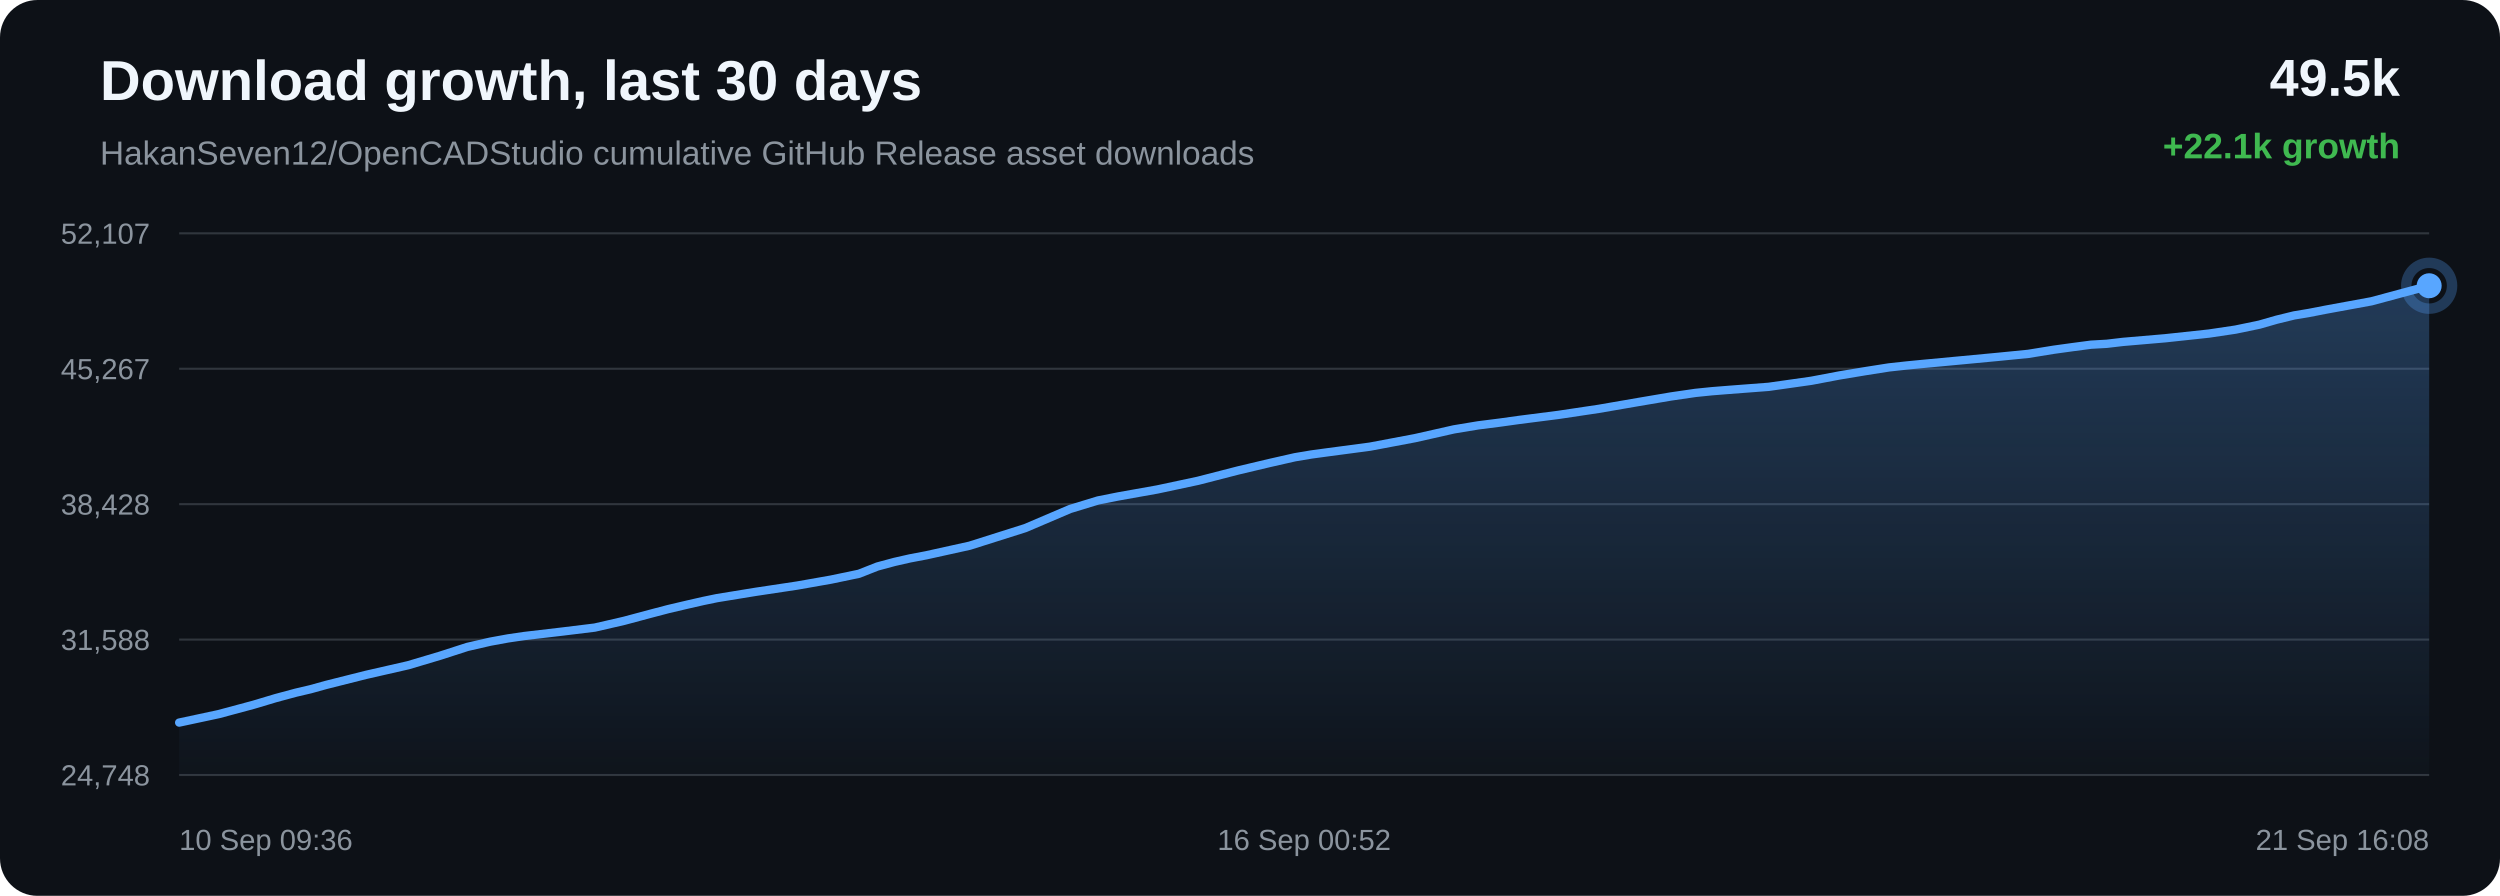
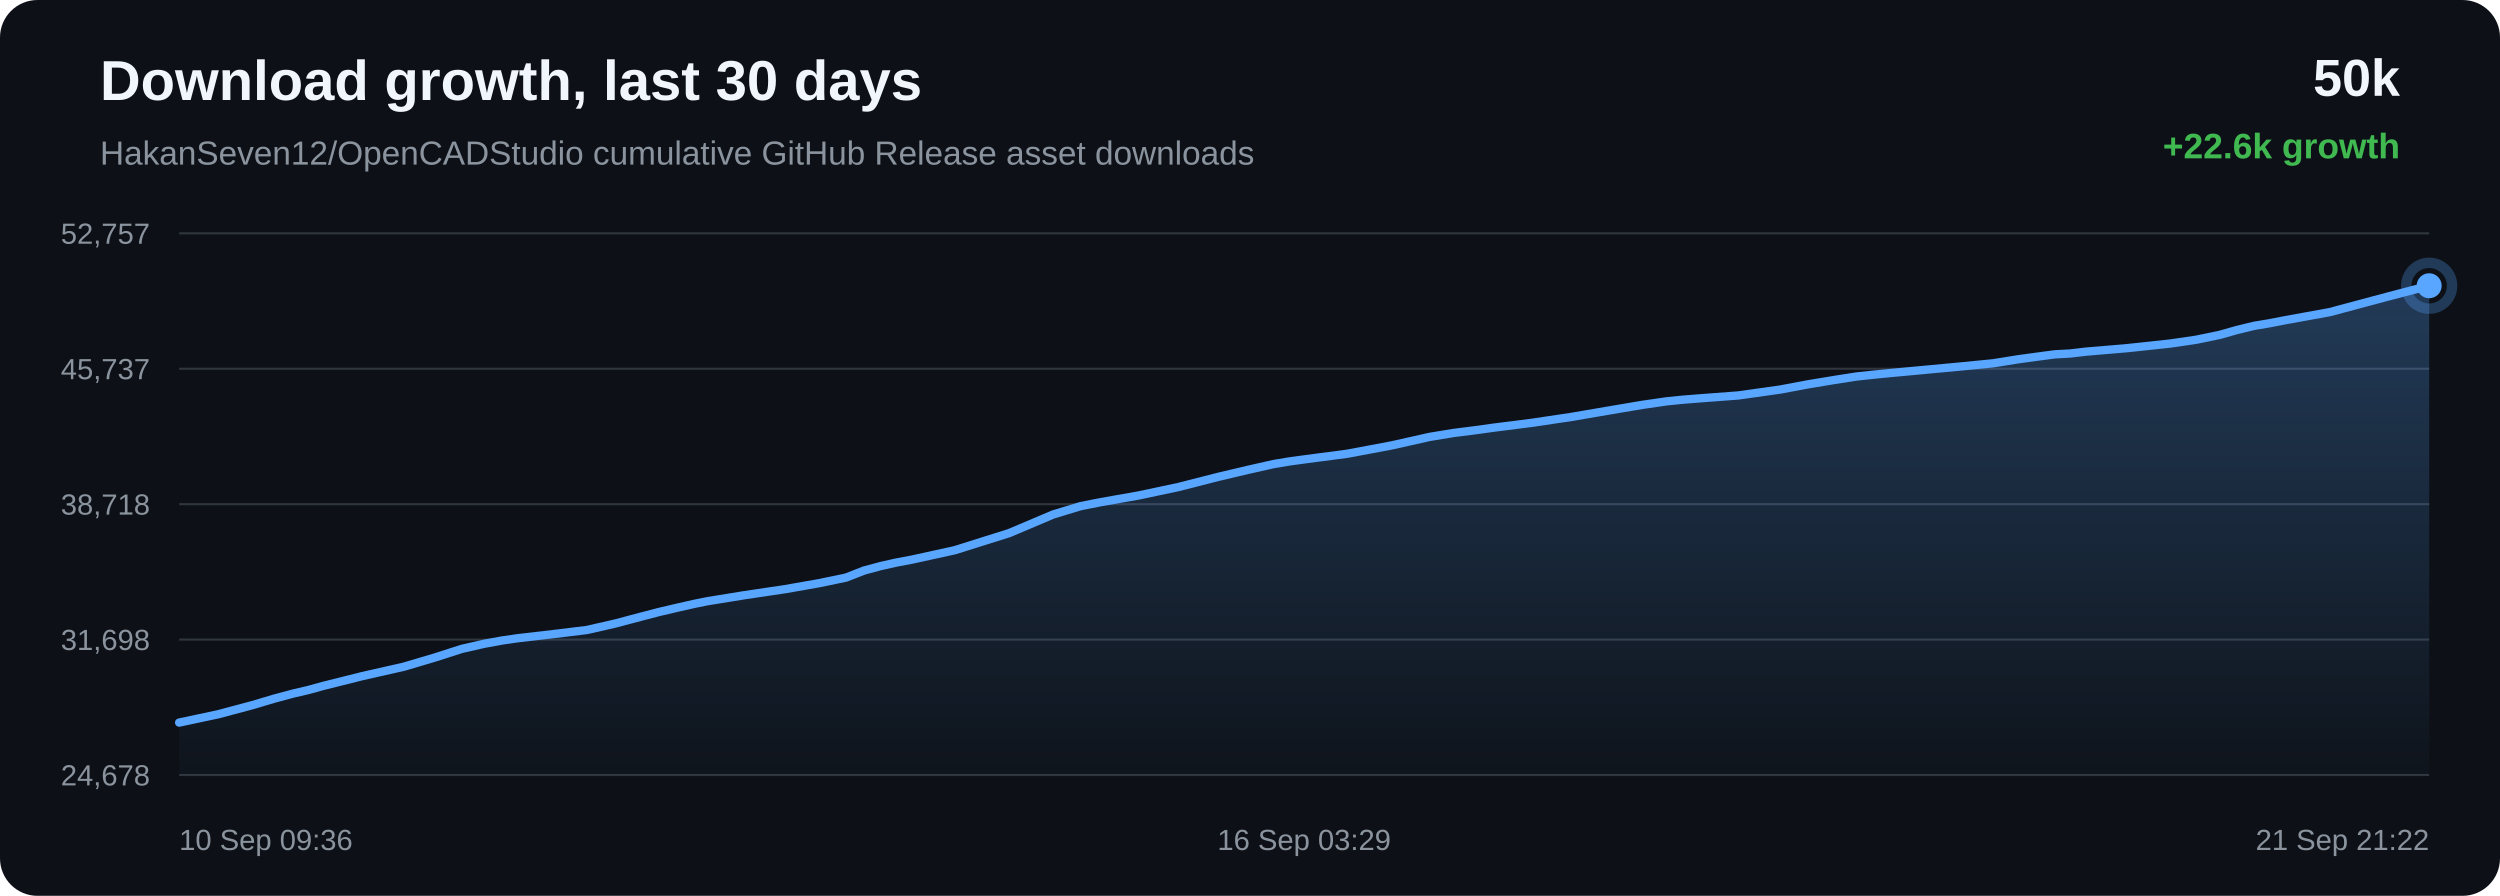
<svg xmlns="http://www.w3.org/2000/svg" width="1200" height="430" viewBox="0 0 1200 430">
  <defs>
    <linearGradient id="area" x1="0" x2="0" y1="0" y2="1">
      <stop offset="0%" stop-color="#58a6ff" stop-opacity="0.28" />
      <stop offset="100%" stop-color="#58a6ff" stop-opacity="0.02" />
    </linearGradient>
  </defs>
  <rect width="100%" height="100%" rx="18" fill="#0d1117" />
  <text x="48" y="48" fill="#f0f6fc" font-family="Arial, sans-serif" font-size="27" font-weight="700">Download growth, last 30 days</text>
  <text x="48" y="79" fill="#8b949e" font-family="Arial, sans-serif" font-size="16">HakanSeven12/OpenCADStudio cumulative GitHub Release asset downloads</text>
-   <text x="1152" y="46" text-anchor="end" fill="#f0f6fc" font-family="Arial, sans-serif" font-size="25" font-weight="700">49.5k</text>
-   <text x="1152" y="76" text-anchor="end" fill="#3fb950" font-family="Arial, sans-serif" font-size="17" font-weight="700">+22.1k growth</text>
+   <text x="1152" y="46" text-anchor="end" fill="#f0f6fc" font-family="Arial, sans-serif" font-size="25" font-weight="700">50k</text>
+   <text x="1152" y="76" text-anchor="end" fill="#3fb950" font-family="Arial, sans-serif" font-size="17" font-weight="700">+22.6k growth</text>
  <line x1="86" y1="112.00" x2="1166" y2="112.00" stroke="#30363d" stroke-width="1" />
  <line x1="86" y1="177.00" x2="1166" y2="177.00" stroke="#30363d" stroke-width="1" />
  <line x1="86" y1="242.00" x2="1166" y2="242.00" stroke="#30363d" stroke-width="1" />
  <line x1="86" y1="307.00" x2="1166" y2="307.00" stroke="#30363d" stroke-width="1" />
  <line x1="86" y1="372.00" x2="1166" y2="372.00" stroke="#30363d" stroke-width="1" />
-   <text x="72" y="117.00" text-anchor="end" fill="#8b949e" font-family="Arial, sans-serif" font-size="14">52,107</text>
-   <text x="72" y="182.00" text-anchor="end" fill="#8b949e" font-family="Arial, sans-serif" font-size="14">45,267</text>
-   <text x="72" y="247.00" text-anchor="end" fill="#8b949e" font-family="Arial, sans-serif" font-size="14">38,428</text>
-   <text x="72" y="312.00" text-anchor="end" fill="#8b949e" font-family="Arial, sans-serif" font-size="14">31,588</text>
-   <text x="72" y="377.00" text-anchor="end" fill="#8b949e" font-family="Arial, sans-serif" font-size="14">24,748</text>
-   <path d="M 86.00 346.84 L 105.00 342.77 L 121.70 338.28 L 132.39 335.08 L 142.09 332.47 L 149.03 330.84 L 156.41 328.79 L 175.57 323.96 L 195.93 319.31 L 211.24 314.75 L 224.29 310.53 L 235.30 308.00 L 243.88 306.43 L 251.57 305.30 L 269.92 303.15 L 285.50 301.24 L 299.51 298.01 L 312.09 294.64 L 320.81 292.35 L 330.13 290.16 L 337.54 288.47 L 344.17 287.10 L 362.69 284.08 L 382.61 281.08 L 398.89 278.21 L 412.31 275.41 L 421.14 271.93 L 429.38 269.71 L 436.79 268.03 L 444.57 266.55 L 465.44 261.94 L 492.16 253.48 L 513.62 244.32 L 527.05 240.22 L 536.80 238.28 L 555.54 234.94 L 574.99 230.79 L 594.31 225.82 L 609.26 222.27 L 621.55 219.48 L 629.47 218.15 L 637.38 217.08 L 657.63 214.39 L 679.18 210.32 L 697.92 206.09 L 709.53 204.17 L 719.93 202.85 L 729.19 201.56 L 748.08 199.14 L 767.33 196.26 L 786.48 192.95 L 802.03 190.31 L 813.90 188.58 L 821.67 187.79 L 829.53 187.16 L 848.97 185.68 L 869.46 182.77 L 882.91 180.22 L 895.98 178.05 L 906.65 176.37 L 915.06 175.45 L 922.92 174.68 L 941.65 172.93 L 958.92 171.30 L 973.59 169.85 L 985.78 167.87 L 994.77 166.63 L 1003.67 165.45 L 1011.25 165.02 L 1019.00 164.11 L 1039.37 162.36 L 1060.32 160.11 L 1073.06 158.21 L 1084.55 155.82 L 1092.72 153.47 L 1101.18 151.40 L 1108.42 150.19 L 1116.34 148.65 L 1138.30 144.62 L 1166.00 137.16 L 1166.00 372.00 L 86.00 372.00 Z" fill="url(#area)" />
-   <path d="M 86.00 346.84 L 105.00 342.77 L 121.70 338.28 L 132.39 335.08 L 142.09 332.47 L 149.03 330.84 L 156.41 328.79 L 175.57 323.96 L 195.93 319.31 L 211.24 314.75 L 224.29 310.53 L 235.30 308.00 L 243.88 306.43 L 251.57 305.30 L 269.92 303.15 L 285.50 301.24 L 299.51 298.01 L 312.09 294.64 L 320.81 292.35 L 330.13 290.16 L 337.54 288.47 L 344.17 287.10 L 362.69 284.08 L 382.61 281.08 L 398.89 278.21 L 412.31 275.41 L 421.14 271.93 L 429.38 269.71 L 436.79 268.03 L 444.57 266.55 L 465.44 261.94 L 492.16 253.48 L 513.62 244.32 L 527.05 240.22 L 536.80 238.28 L 555.54 234.94 L 574.99 230.79 L 594.31 225.82 L 609.26 222.27 L 621.55 219.48 L 629.47 218.15 L 637.38 217.08 L 657.63 214.39 L 679.18 210.32 L 697.92 206.09 L 709.53 204.17 L 719.93 202.85 L 729.19 201.56 L 748.08 199.14 L 767.33 196.26 L 786.48 192.95 L 802.03 190.31 L 813.90 188.58 L 821.67 187.79 L 829.53 187.16 L 848.97 185.68 L 869.46 182.77 L 882.91 180.22 L 895.98 178.05 L 906.65 176.37 L 915.06 175.45 L 922.92 174.68 L 941.65 172.93 L 958.92 171.30 L 973.59 169.85 L 985.78 167.87 L 994.77 166.63 L 1003.67 165.45 L 1011.25 165.02 L 1019.00 164.11 L 1039.37 162.36 L 1060.32 160.11 L 1073.06 158.21 L 1084.55 155.82 L 1092.72 153.47 L 1101.18 151.40 L 1108.42 150.19 L 1116.34 148.65 L 1138.30 144.62 L 1166.00 137.16" fill="none" stroke="#58a6ff" stroke-width="4" stroke-linecap="round" stroke-linejoin="round" />
+   <text x="72" y="117.00" text-anchor="end" fill="#8b949e" font-family="Arial, sans-serif" font-size="14">52,757</text>
+   <text x="72" y="182.00" text-anchor="end" fill="#8b949e" font-family="Arial, sans-serif" font-size="14">45,737</text>
+   <text x="72" y="247.00" text-anchor="end" fill="#8b949e" font-family="Arial, sans-serif" font-size="14">38,718</text>
+   <text x="72" y="312.00" text-anchor="end" fill="#8b949e" font-family="Arial, sans-serif" font-size="14">31,698</text>
+   <text x="72" y="377.00" text-anchor="end" fill="#8b949e" font-family="Arial, sans-serif" font-size="14">24,678</text>
+   <path d="M 86.00 346.84 L 104.64 342.87 L 121.02 338.50 L 131.51 335.38 L 141.02 332.83 L 147.83 331.25 L 155.07 329.25 L 173.87 324.54 L 193.84 320.02 L 208.86 315.57 L 221.66 311.46 L 232.47 309.00 L 240.88 307.46 L 248.43 306.36 L 266.42 304.27 L 281.71 302.40 L 295.46 299.26 L 307.80 295.98 L 316.35 293.75 L 325.49 291.61 L 332.76 289.96 L 339.26 288.63 L 357.43 285.68 L 376.98 282.77 L 392.95 279.97 L 406.11 277.24 L 414.77 273.85 L 422.86 271.68 L 430.12 270.05 L 437.75 268.61 L 458.23 264.12 L 484.44 255.88 L 505.50 246.95 L 518.67 242.95 L 528.24 241.06 L 546.62 237.81 L 565.70 233.76 L 584.65 228.92 L 599.32 225.46 L 611.38 222.74 L 619.14 221.45 L 626.90 220.40 L 646.76 217.78 L 667.90 213.82 L 686.29 209.70 L 697.68 207.83 L 707.88 206.54 L 716.97 205.28 L 735.50 202.93 L 754.38 200.11 L 773.17 196.89 L 788.42 194.32 L 800.07 192.63 L 807.69 191.86 L 815.40 191.25 L 834.47 189.81 L 854.57 186.97 L 867.77 184.49 L 880.59 182.37 L 891.06 180.73 L 899.31 179.85 L 907.02 179.09 L 925.39 177.38 L 942.34 175.80 L 956.73 174.38 L 968.68 172.46 L 977.51 171.25 L 986.23 170.09 L 993.67 169.68 L 1001.28 168.79 L 1021.26 167.09 L 1041.81 164.89 L 1054.30 163.05 L 1065.58 160.71 L 1073.60 158.43 L 1081.89 156.41 L 1088.99 155.23 L 1096.76 153.73 L 1118.30 149.81 L 1145.48 142.53 L 1166.00 137.16 L 1166.00 372.00 L 86.00 372.00 Z" fill="url(#area)" />
+   <path d="M 86.00 346.84 L 104.64 342.87 L 121.02 338.50 L 131.51 335.38 L 141.02 332.83 L 147.83 331.25 L 155.07 329.25 L 173.87 324.54 L 193.84 320.02 L 208.86 315.57 L 221.66 311.46 L 232.47 309.00 L 240.88 307.46 L 248.43 306.36 L 266.42 304.27 L 281.71 302.40 L 295.46 299.26 L 307.80 295.98 L 316.35 293.75 L 325.49 291.61 L 332.76 289.96 L 339.26 288.63 L 357.43 285.68 L 376.98 282.77 L 392.95 279.97 L 406.11 277.24 L 414.77 273.85 L 422.86 271.68 L 430.12 270.05 L 437.75 268.61 L 458.23 264.12 L 484.44 255.88 L 505.50 246.95 L 518.67 242.95 L 528.24 241.06 L 546.62 237.81 L 565.70 233.76 L 584.65 228.92 L 599.32 225.46 L 611.38 222.74 L 619.14 221.45 L 626.90 220.40 L 646.76 217.78 L 667.90 213.82 L 686.29 209.70 L 697.68 207.83 L 707.88 206.54 L 716.97 205.28 L 735.50 202.93 L 754.38 200.11 L 773.17 196.89 L 788.42 194.32 L 800.07 192.63 L 807.69 191.86 L 815.40 191.25 L 834.47 189.81 L 854.57 186.97 L 867.77 184.49 L 880.59 182.37 L 891.06 180.73 L 899.31 179.85 L 907.02 179.09 L 925.39 177.38 L 942.34 175.80 L 956.73 174.38 L 968.68 172.46 L 977.51 171.25 L 986.23 170.09 L 993.67 169.68 L 1001.28 168.79 L 1021.26 167.09 L 1041.81 164.89 L 1054.30 163.05 L 1065.58 160.71 L 1073.60 158.43 L 1081.89 156.41 L 1088.99 155.23 L 1096.76 153.73 L 1118.30 149.81 L 1145.48 142.53 L 1166.00 137.16" fill="none" stroke="#58a6ff" stroke-width="4" stroke-linecap="round" stroke-linejoin="round" />
  <circle cx="1166.00" cy="137.16" r="6" fill="#58a6ff" />
  <circle cx="1166.00" cy="137.16" r="11" fill="none" stroke="#58a6ff" stroke-opacity="0.28" stroke-width="5" />
  <text x="86.00" y="408" text-anchor="start" fill="#8b949e" font-family="Arial, sans-serif" font-size="14">10 Sep 09:36</text>
-   <text x="626.00" y="408" text-anchor="middle" fill="#8b949e" font-family="Arial, sans-serif" font-size="14">16 Sep 00:52</text>
-   <text x="1166.00" y="408" text-anchor="end" fill="#8b949e" font-family="Arial, sans-serif" font-size="14">21 Sep 16:08</text>
+   <text x="626.00" y="408" text-anchor="middle" fill="#8b949e" font-family="Arial, sans-serif" font-size="14">16 Sep 03:29</text>
+   <text x="1166.00" y="408" text-anchor="end" fill="#8b949e" font-family="Arial, sans-serif" font-size="14">21 Sep 21:22</text>
</svg>
